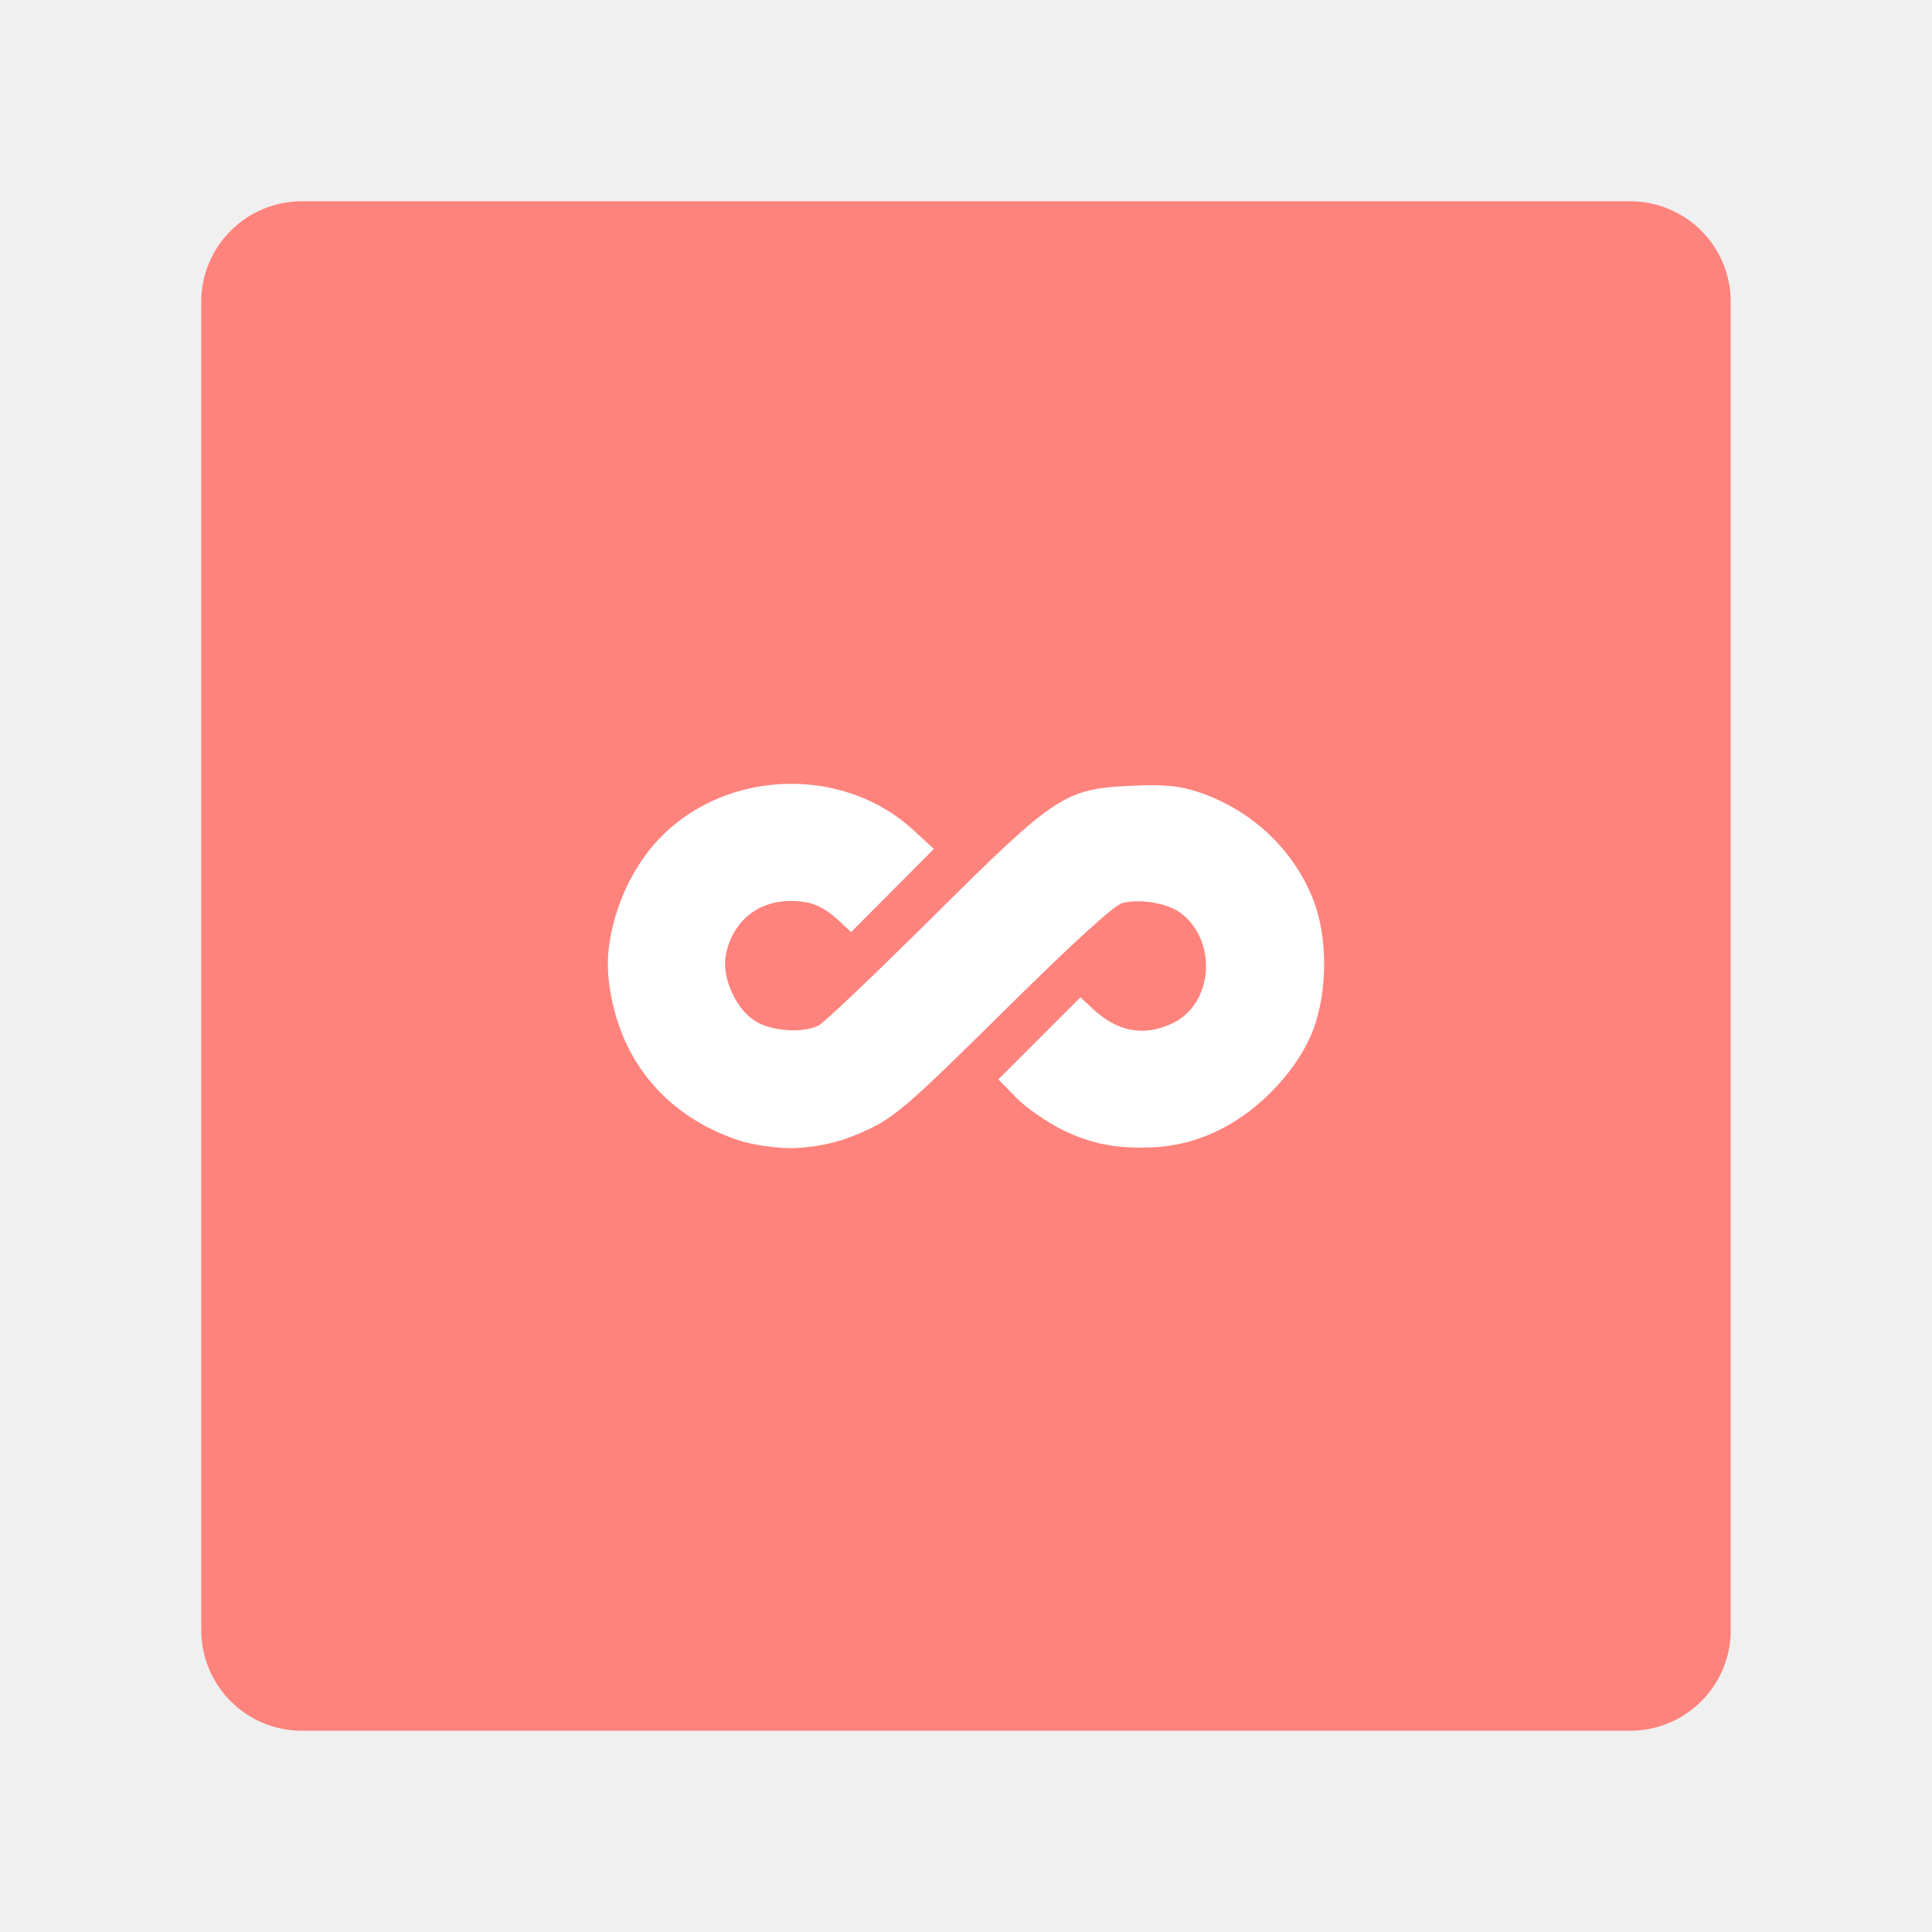
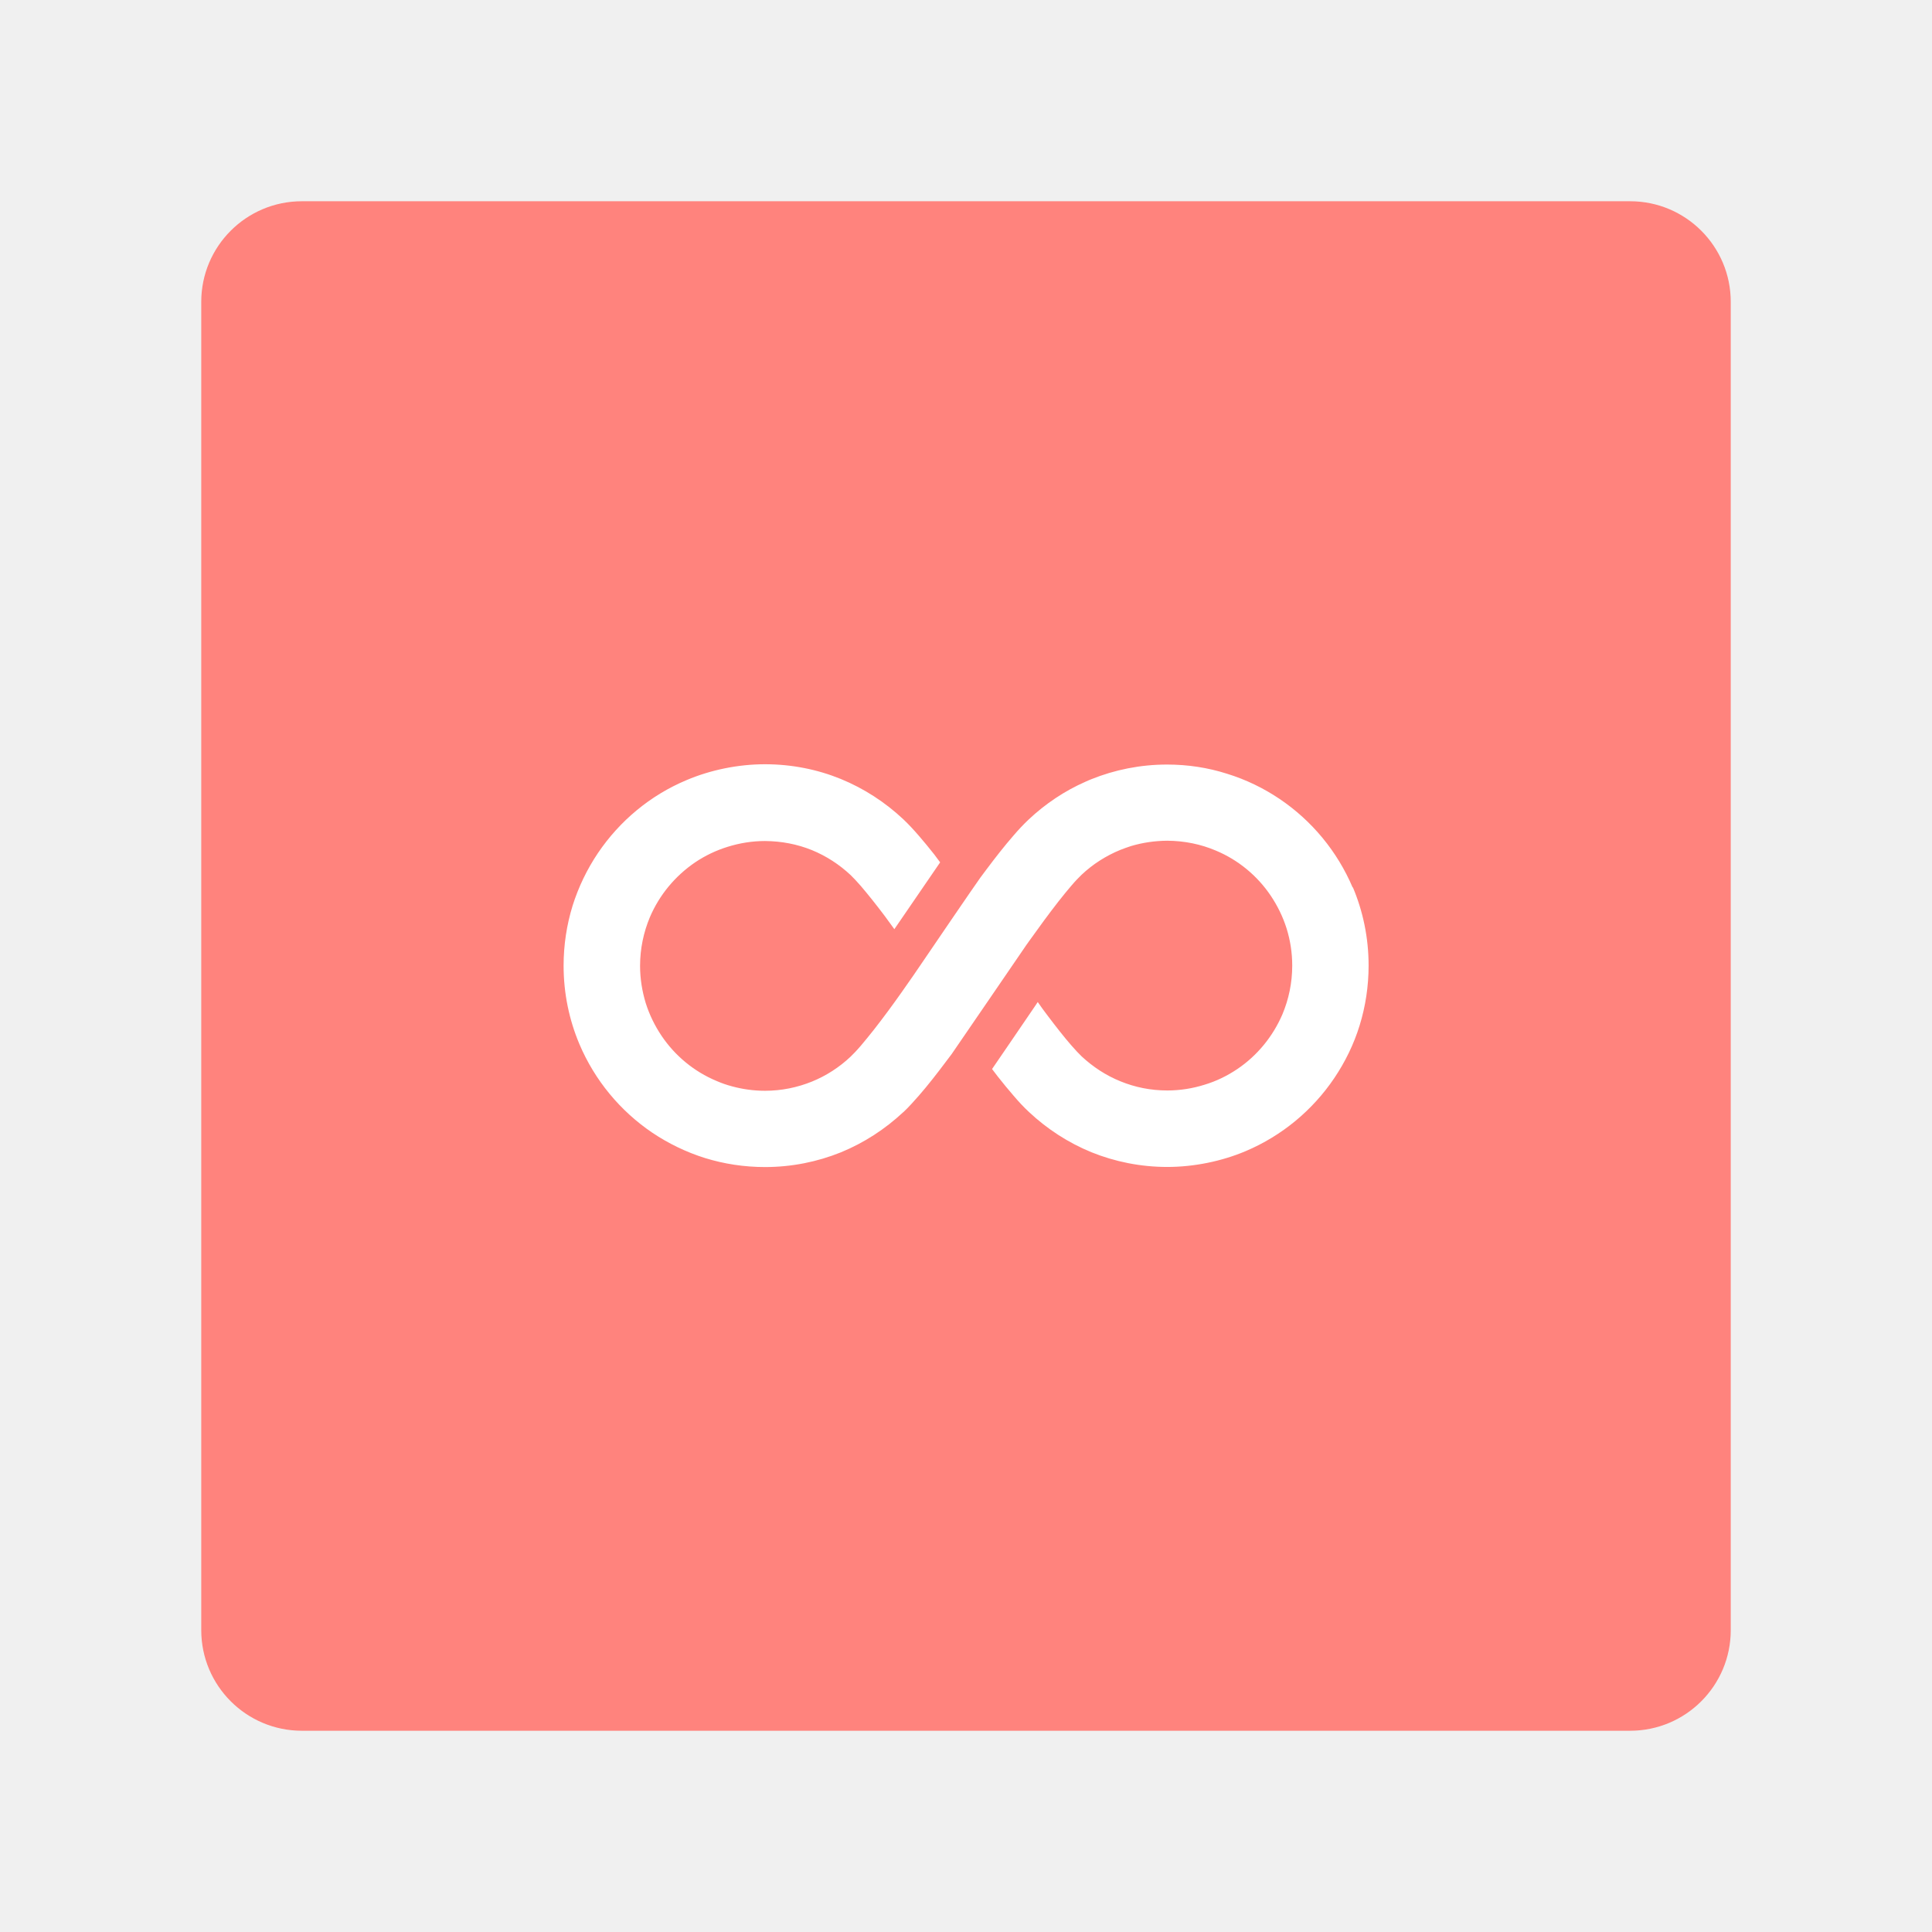
- <svg xmlns="http://www.w3.org/2000/svg" version="1.1" viewBox="0 0 192 192" xml:space="preserve">
-   <rect class="a" x="20" y="20" width="152" height="152" rx="10" fill="#ff837d" />
-   <path d="m73.458 113.34c-6.385-2.114-10.778-6.691-12.399-12.917-0.92-3.533-0.868-6.221 0.188-9.639 1.055-3.414 3.002-6.469 5.473-8.583 6.831-5.847 17.522-5.724 24.032 0.276l2.054 1.893-8.223 8.257-1.125-1.047c-1.661-1.546-2.851-2.043-4.889-2.043-3.321 0-5.823 2.098-6.443 5.404-0.414 2.208 1.016 5.371 2.967 6.561 1.632 0.995 4.723 1.196 6.27 0.407 0.533-0.272 5.661-5.152 11.395-10.845 12.23-12.143 13.044-12.676 19.807-12.981 3.071-0.138 4.635 0.007 6.433 0.599 5.319 1.752 9.54 5.689 11.516 10.743 1.443 3.689 1.435 9.088-0.02 12.936-1.46 3.865-5.274 7.941-9.269 9.908-2.78 1.369-5.159 1.777-7.838 1.78-2.656 3e-3 -5.066-0.415-7.773-1.75-1.581-0.779-3.668-2.231-4.637-3.225l-1.763-1.808 8.158-8.158 1.233 1.15c2.471 2.306 5.088 2.779 7.924 1.433 4.053-1.923 4.499-8.211 0.778-10.98-1.289-0.959-4.001-1.416-5.768-0.973-0.791 0.199-5.009 4.045-11.739 10.705-9.271 9.175-10.86 10.562-13.543 11.818-2.6 1.217-4.615 1.671-7.032 1.823-1.935 0.122-4.677-0.381-5.767-0.742z" fill="#fff" stroke-width=".444" />
+ <svg xmlns="http://www.w3.org/2000/svg" id="a" width="192" height="192" viewBox="0 0 192 192">
+   <g id="b">
+     <g id="c">
+       <rect x="20" y="20" width="152" height="152" rx="10" ry="10" style="fill:#ff837d;" />
+       <path d="m134.43,88.21c-1.53-3.6-4.06-6.65-7.26-8.81-1.59-1.07-3.35-1.93-5.24-2.51-1.88-.6-3.88-.91-5.95-.91-2.65,0-5.2.52-7.53,1.46-.19.08-.38.15-.56.24-2.1.92-4.01,2.21-5.65,3.75-.53.5-1.03,1.03-1.54,1.63-.89,1.02-1.81,2.2-2.7,3.39-.18.24-.38.5-.56.75-.49.67-5.19,7.56-6.02,8.79-.41.62-.91,1.32-1.44,2.08-.12.17-.24.35-.37.53-.88,1.25-1.86,2.58-2.77,3.74-.45.58-.91,1.12-1.29,1.58-.4.47-.76.84-1.02,1.09-1.11,1.05-2.42,1.9-3.85,2.48-1.44.58-3,.91-4.66.91-1.14,0-2.24-.16-3.27-.44-.53-.14-1.05-.32-1.55-.54-2.23-.93-4.13-2.51-5.46-4.49-.67-1-1.2-2.08-1.57-3.25-.35-1.16-.56-2.39-.56-3.69,0-1.72.35-3.34.97-4.83.95-2.23,2.52-4.11,4.5-5.46,1-.67,2.08-1.19,3.25-1.55,1.16-.36,2.39-.57,3.69-.57,1.66.01,3.22.32,4.66.9,1.44.59,2.74,1.44,3.85,2.48.26.25.62.63,1.02,1.09.7.82,1.53,1.86,2.36,2.96.32.44.65.88.97,1.33,1.24-1.81,3.42-4.99,4.55-6.64-.19-.26-.39-.52-.58-.78-.52-.66-1.04-1.29-1.55-1.88-.52-.6-1.01-1.13-1.54-1.63-1.79-1.68-3.89-3.05-6.21-4-2.33-.95-4.88-1.46-7.53-1.46s-5.4.56-7.8,1.58c-3.6,1.51-6.64,4.05-8.8,7.25-1.07,1.59-1.93,3.36-2.52,5.24-.58,1.89-.89,3.88-.89,5.95,0,2.76.56,5.4,1.57,7.79,1.53,3.61,4.06,6.65,7.25,8.81,1.6,1.07,3.36,1.93,5.25,2.52,1.88.58,3.88.89,5.95.89,2.65,0,5.2-.52,7.53-1.46,2.32-.95,4.41-2.32,6.2-3.99h.01c.53-.5,1.02-1.05,1.54-1.64.89-1.02,1.81-2.2,2.7-3.39.18-.25.38-.49.56-.74.49-.69,6.92-10.12,7.45-10.88.12-.17.25-.35.38-.53.88-1.24,1.86-2.57,2.77-3.74.45-.58.91-1.13,1.29-1.58.4-.47.76-.84,1.02-1.09,1.11-1.05,2.42-1.89,3.86-2.48.35-.14.7-.26,1.06-.38,1.14-.34,2.34-.52,3.6-.53,1.72.01,3.35.35,4.83.98,2.23.93,4.13,2.51,5.46,4.49.67,1,1.2,2.08,1.57,3.25.36,1.16.56,2.39.56,3.69,0,1.72-.35,3.35-.97,4.83-.95,2.22-2.52,4.13-4.5,5.46-1,.67-2.08,1.2-3.25,1.55-1.15.36-2.39.57-3.69.57-1.66,0-3.22-.32-4.66-.91-1.44-.58-2.74-1.44-3.86-2.48-.26-.25-.62-.63-1.02-1.09-.7-.8-1.53-1.86-2.36-2.96-.34-.44-.66-.89-.98-1.35-.1.16-.21.31-.32.48-2.14,3.13-3.48,5.11-4.22,6.18.19.26.39.51.58.76.52.66,1.04,1.29,1.55,1.88.51.6,1.01,1.14,1.54,1.63,1.79,1.68,3.89,3.05,6.21,4,2.33.94,4.88,1.46,7.53,1.46s5.4-.56,7.79-1.57c3.61-1.53,6.65-4.06,8.81-7.26,1.07-1.59,1.94-3.35,2.52-5.24.58-1.88.89-3.88.89-5.95,0-2.76-.56-5.4-1.57-7.79Z" style="fill:#fff;" />
+     </g>
+   </g>
</svg>
